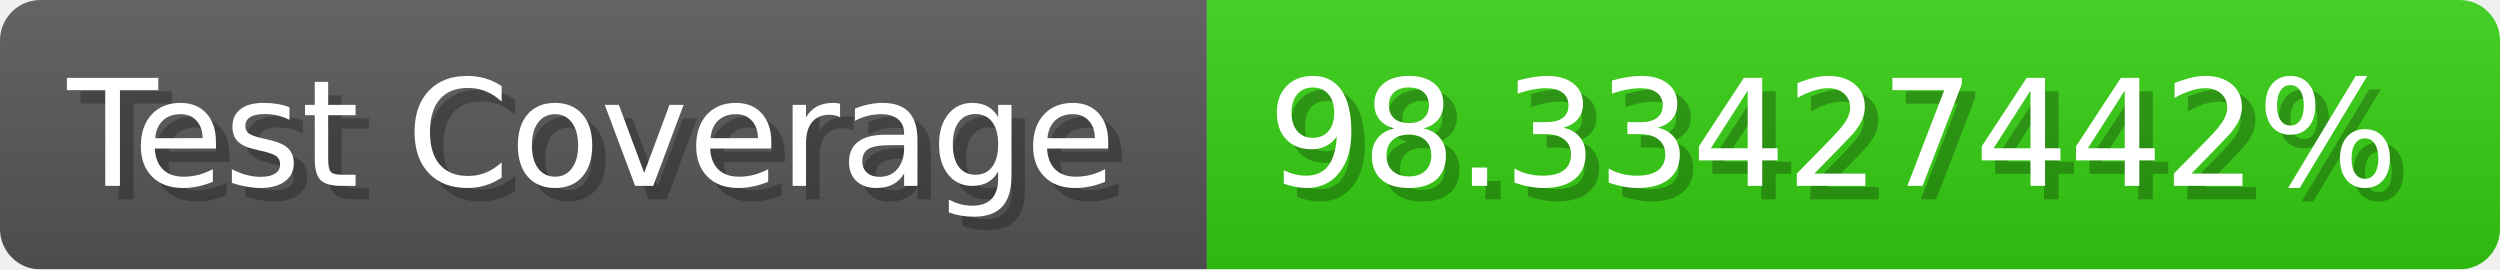
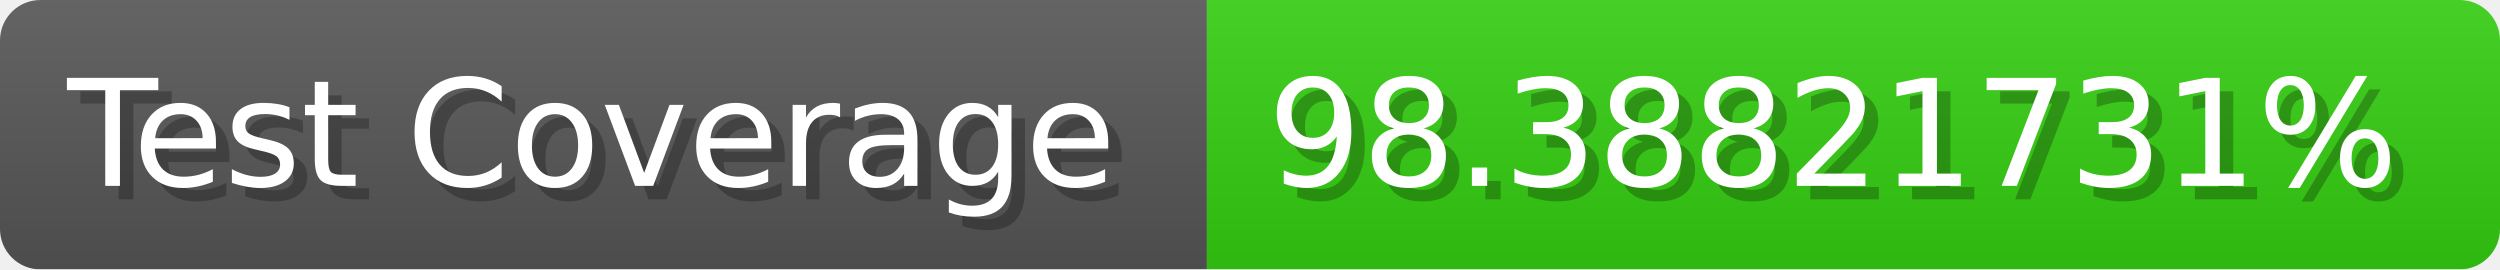
- <svg xmlns="http://www.w3.org/2000/svg" width="185.6" height="20" viewBox="0 0 1856 200" role="img" aria-label="Test Coverage: 98.33427442%">
+ <svg xmlns="http://www.w3.org/2000/svg" width="185.6" height="20" viewBox="0 0 1856 200" role="img" aria-label="Test Coverage: 98.38821731%">
  <linearGradient id="a" x2="0" y2="100%">
    <stop offset="0" stop-opacity=".1" stop-color="#EEE" />
    <stop offset="1" stop-opacity=".1" />
  </linearGradient>
  <mask id="m">
    <rect width="1856" height="200" rx="30" fill="#FFF" />
  </mask>
  <g mask="url(#m)">
    <rect width="896" height="200" fill="#555" />
    <rect width="960" height="200" fill="#3C1" x="896" />
    <rect width="1856" height="200" fill="url(#a)" />
  </g>
  <g aria-hidden="true" fill="#fff" text-anchor="start" font-family="Verdana,DejaVu Sans,sans-serif" font-size="110">
    <text x="60" y="148" textLength="796" fill="#000" opacity="0.25">Test Coverage</text>
    <text x="50" y="138" textLength="796">Test Coverage</text>
-     <text x="951" y="148" textLength="860" fill="#000" opacity="0.25">98.33427442%</text>
-     <text x="941" y="138" textLength="860">98.33427442%</text>
+     <text x="951" y="148" textLength="860" fill="#000" opacity="0.25">98.38821731%</text>
+     <text x="941" y="138" textLength="860">98.38821731%</text>
  </g>
</svg>
